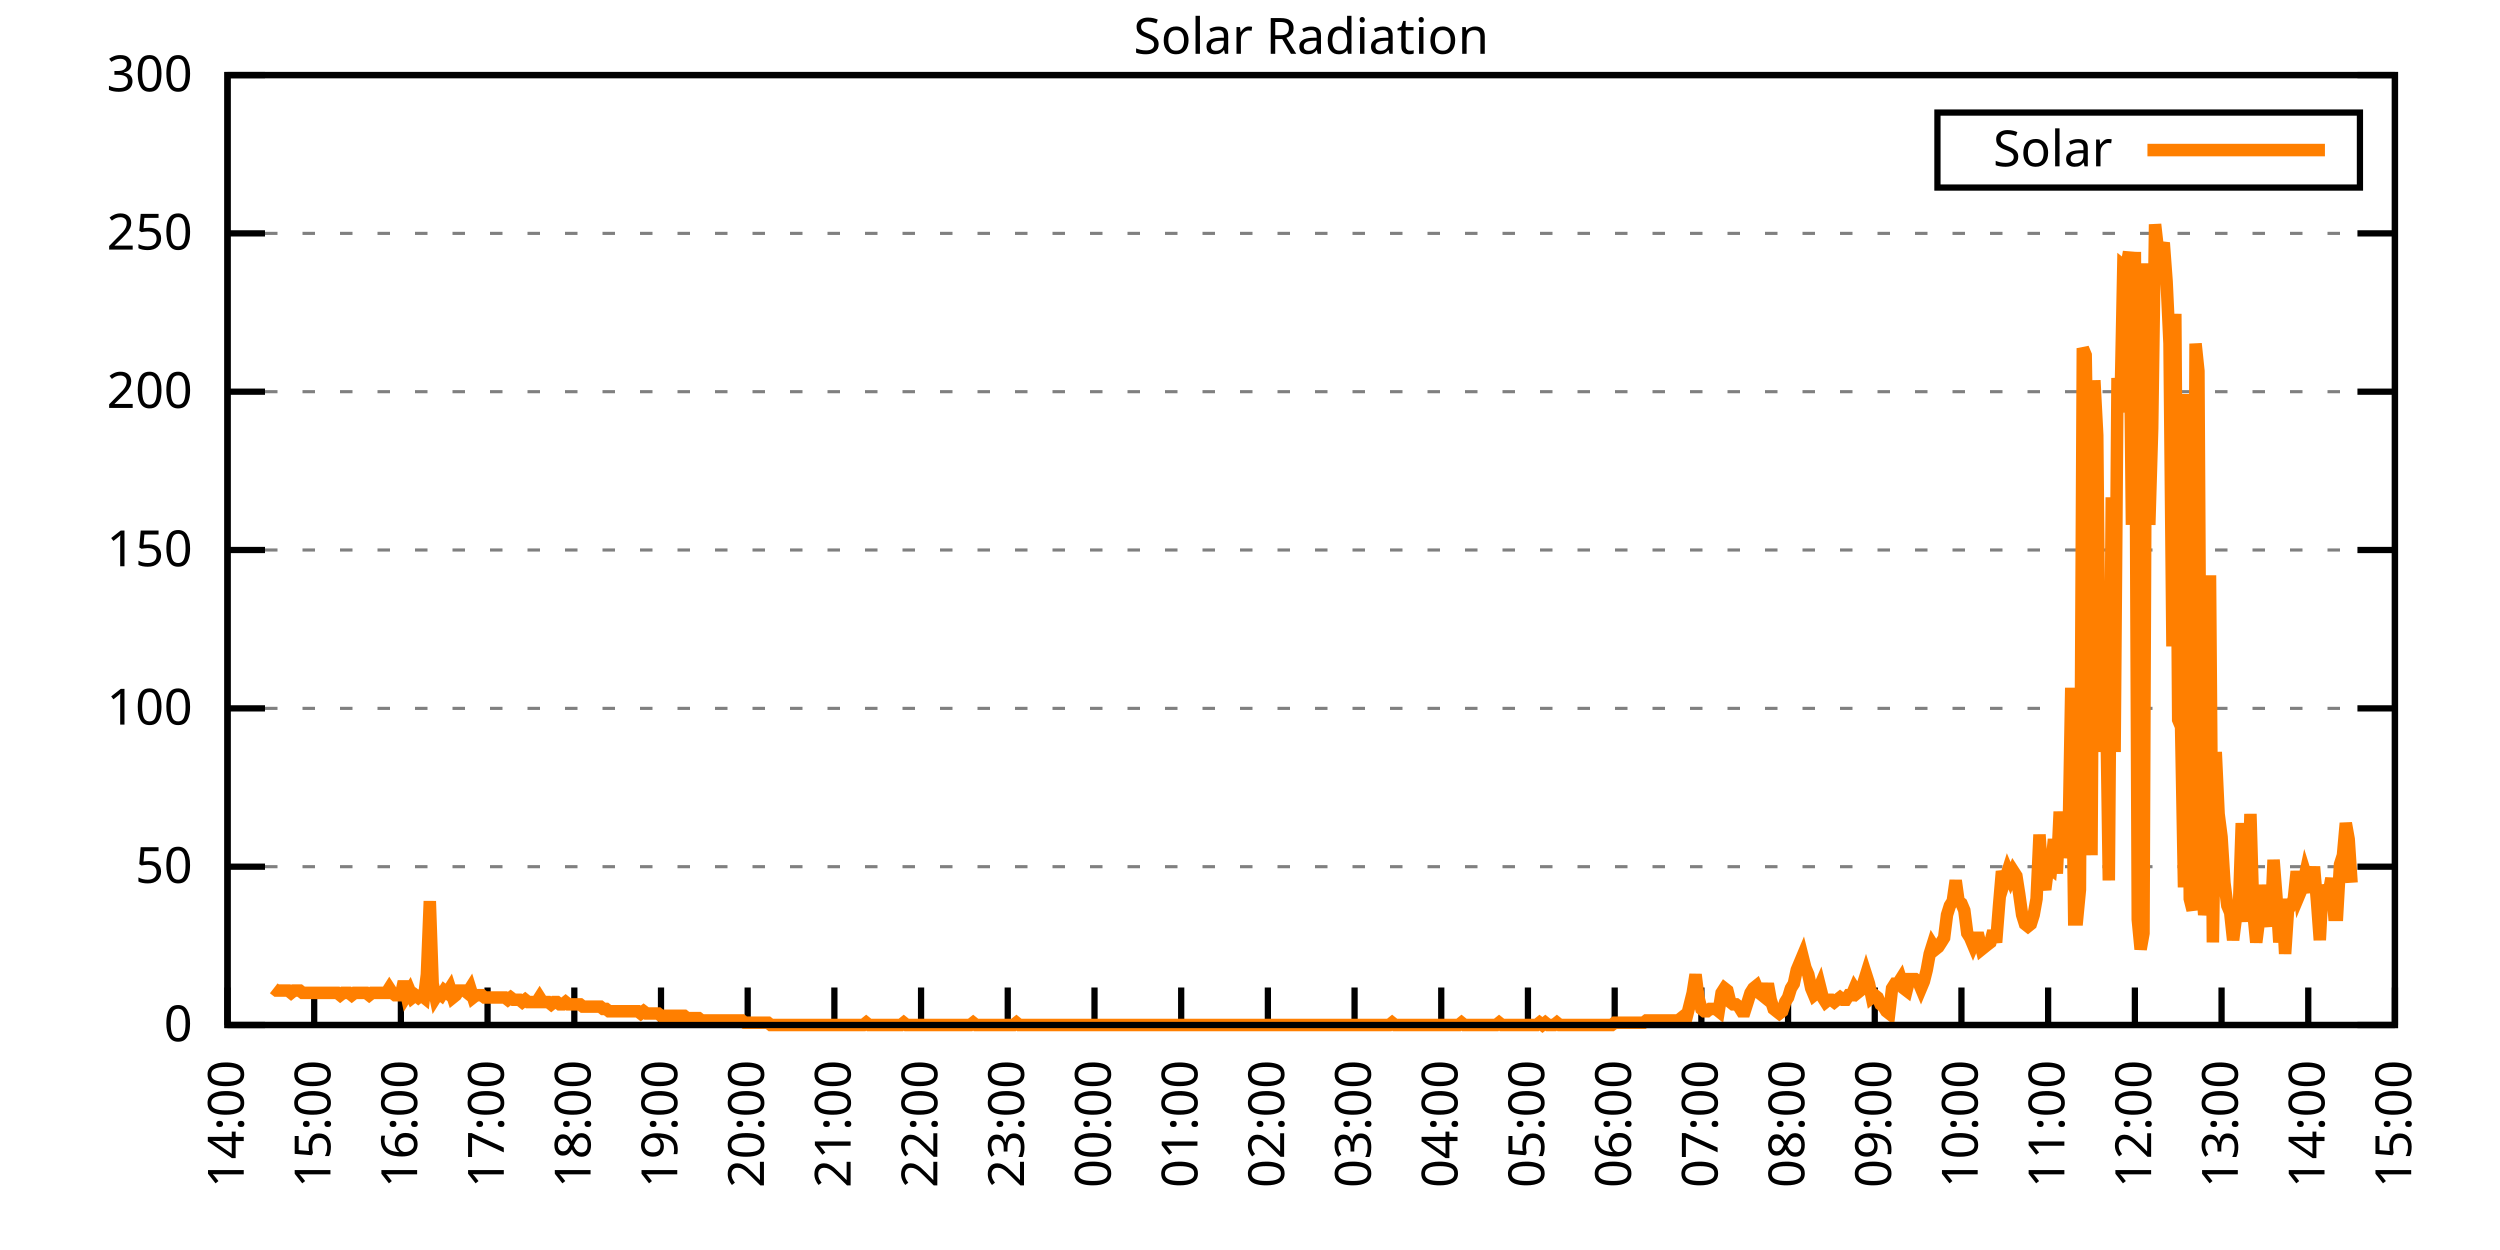
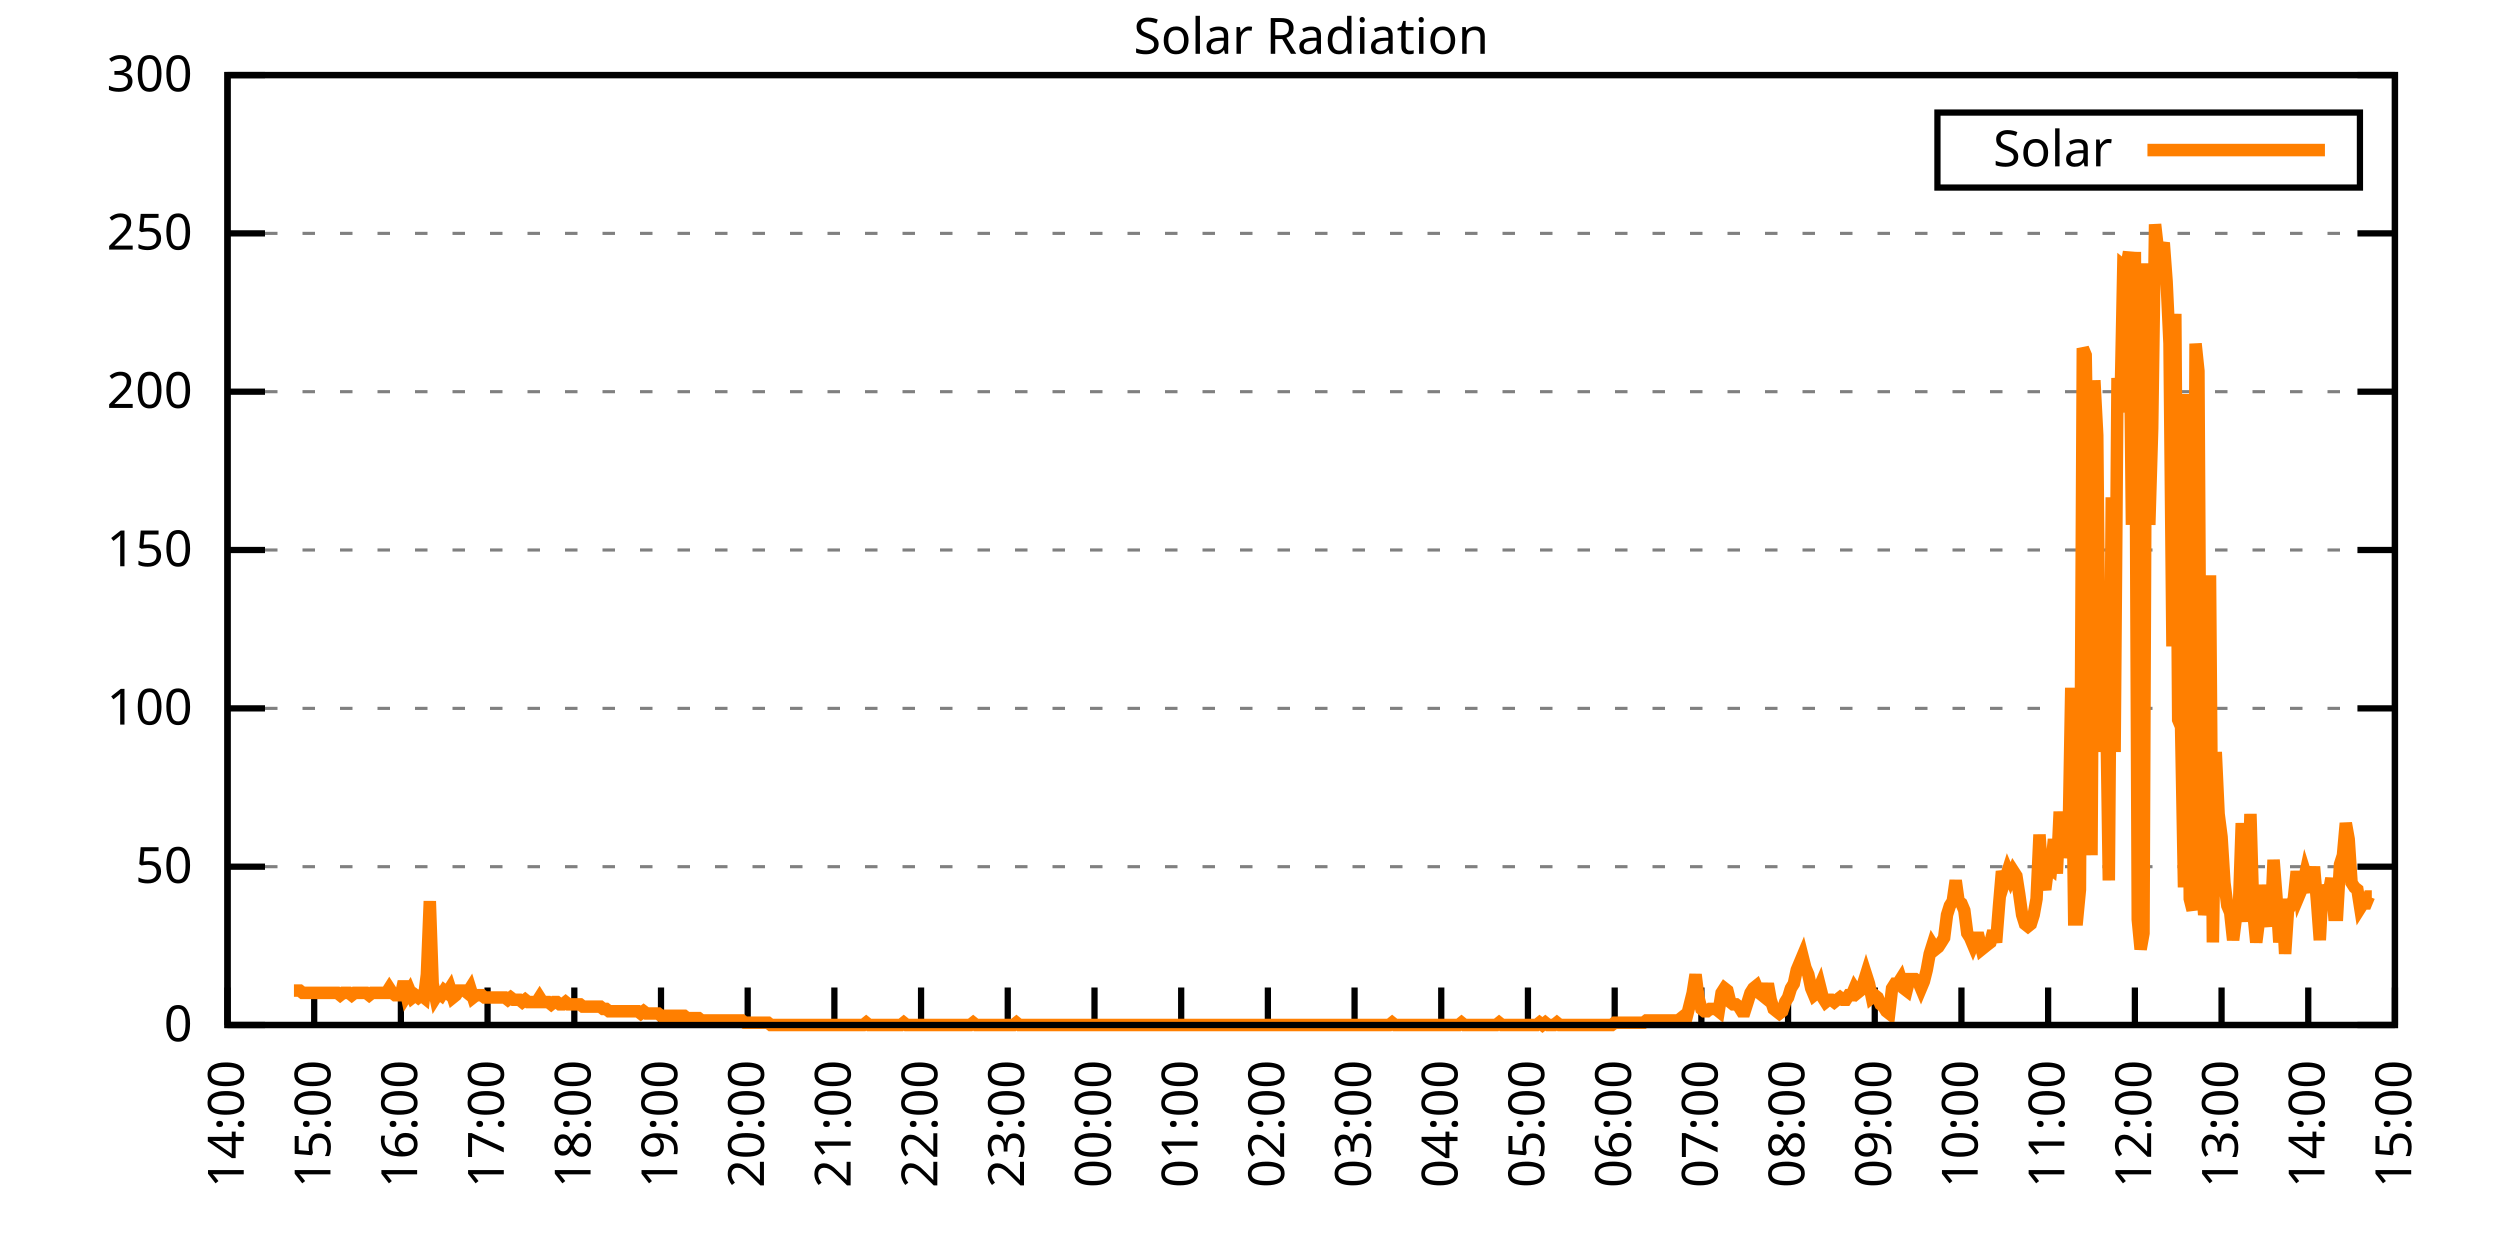
<svg xmlns="http://www.w3.org/2000/svg" xmlns:xlink="http://www.w3.org/1999/xlink" width="400" height="200" viewBox="0 0 400 200">
  <g id="gnuplot_canvas">
    <rect x="0" y="0" width="400" height="200" fill="none" />
    <defs>
      <circle id="gpDot" r="0.5" stroke-width="0.5" stroke="currentColor" />
      <path id="gpPt0" stroke-width="0.333" stroke="currentColor" d="M-1,0 h2 M0,-1 v2" />
      <path id="gpPt1" stroke-width="0.333" stroke="currentColor" d="M-1,-1 L1,1 M1,-1 L-1,1" />
      <path id="gpPt2" stroke-width="0.333" stroke="currentColor" d="M-1,0 L1,0 M0,-1 L0,1 M-1,-1 L1,1 M-1,1 L1,-1" />
      <rect id="gpPt3" stroke-width="0.333" stroke="currentColor" x="-1" y="-1" width="2" height="2" />
      <rect id="gpPt4" stroke-width="0.333" stroke="currentColor" fill="currentColor" x="-1" y="-1" width="2" height="2" />
      <circle id="gpPt5" stroke-width="0.333" stroke="currentColor" cx="0" cy="0" r="1" />
      <use xlink:href="#gpPt5" id="gpPt6" fill="currentColor" stroke="none" />
      <path id="gpPt7" stroke-width="0.333" stroke="currentColor" d="M0,-1.33 L-1.33,0.67 L1.33,0.67 z" />
      <use xlink:href="#gpPt7" id="gpPt8" fill="currentColor" stroke="none" />
      <use xlink:href="#gpPt7" id="gpPt9" stroke="currentColor" transform="rotate(180)" />
      <use xlink:href="#gpPt9" id="gpPt10" fill="currentColor" stroke="none" />
      <use xlink:href="#gpPt3" id="gpPt11" stroke="currentColor" transform="rotate(45)" />
      <use xlink:href="#gpPt11" id="gpPt12" fill="currentColor" stroke="none" />
      <path id="gpPt13" stroke-width="0.333" stroke="currentColor" d="M0,1.330 L1.265,0.411 L0.782,-1.067 L-0.782,-1.076 L-1.265,0.411 z" />
      <use xlink:href="#gpPt13" id="gpPt14" fill="currentColor" stroke="none" />
      <filter id="textbox" filterUnits="objectBoundingBox" x="0" y="0" height="1" width="1">
        <feFlood flood-color="white" flood-opacity="1" result="bgnd" />
        <feComposite in="SourceGraphic" in2="bgnd" operator="atop" />
      </filter>
      <filter id="greybox" filterUnits="objectBoundingBox" x="0" y="0" height="1" width="1">
        <feFlood flood-color="lightgrey" flood-opacity="1" result="grey" />
        <feComposite in="SourceGraphic" in2="grey" operator="atop" />
      </filter>
    </defs>
    <g fill="none" color="white" stroke="currentColor" stroke-width="1.00" stroke-linecap="butt" stroke-linejoin="miter">
</g>
    <g fill="none" color="black" stroke="currentColor" stroke-width="1.00" stroke-linecap="butt" stroke-linejoin="miter">
      <g stroke="none" shape-rendering="crispEdges">
        <polygon fill="rgb(255, 255, 255)" points="36.40,164.00 383.18,164.00 383.18,12.02 36.40,12.02 " />
      </g>
    </g>
    <g fill="none" color="black" stroke="currentColor" stroke-width="1.00" stroke-linecap="butt" stroke-linejoin="miter">
</g>
    <g fill="none" color="black" stroke="black" stroke-width="0.50" stroke-linecap="butt" stroke-linejoin="miter">
</g>
    <g fill="none" color="gray" stroke="currentColor" stroke-width="0.50" stroke-linecap="butt" stroke-linejoin="miter">
      <path stroke="gray" stroke-dasharray="2,4" class="gridline" d="M36.40,164.00 L383.19,164.00  " />
    </g>
    <g fill="none" color="gray" stroke="gray" stroke-width="1.00" stroke-linecap="butt" stroke-linejoin="miter">
</g>
    <g fill="none" color="black" stroke="currentColor" stroke-width="1.00" stroke-linecap="butt" stroke-linejoin="miter">
      <path stroke="black" d="M36.40,164.00 L42.40,164.00 M383.19,164.00 L377.19,164.00  " />
      <g transform="translate(30.80,166.60)" stroke="none" fill="black" font-family="Sans" font-size="8.00" text-anchor="end">
        <text>
          <tspan font-family="Sans"> 0</tspan>
        </text>
      </g>
    </g>
    <g fill="none" color="black" stroke="currentColor" stroke-width="1.00" stroke-linecap="butt" stroke-linejoin="miter">
</g>
    <g fill="none" color="black" stroke="black" stroke-width="0.50" stroke-linecap="butt" stroke-linejoin="miter">
</g>
    <g fill="none" color="gray" stroke="currentColor" stroke-width="0.50" stroke-linecap="butt" stroke-linejoin="miter">
      <path stroke="gray" stroke-dasharray="2,4" class="gridline" d="M36.40,138.67 L383.19,138.67  " />
    </g>
    <g fill="none" color="gray" stroke="gray" stroke-width="1.00" stroke-linecap="butt" stroke-linejoin="miter">
</g>
    <g fill="none" color="black" stroke="currentColor" stroke-width="1.00" stroke-linecap="butt" stroke-linejoin="miter">
      <path stroke="black" d="M36.40,138.67 L42.40,138.67 M383.19,138.67 L377.19,138.67  " />
      <g transform="translate(30.80,141.27)" stroke="none" fill="black" font-family="Sans" font-size="8.00" text-anchor="end">
        <text>
          <tspan font-family="Sans"> 50</tspan>
        </text>
      </g>
    </g>
    <g fill="none" color="black" stroke="currentColor" stroke-width="1.00" stroke-linecap="butt" stroke-linejoin="miter">
</g>
    <g fill="none" color="black" stroke="black" stroke-width="0.50" stroke-linecap="butt" stroke-linejoin="miter">
</g>
    <g fill="none" color="gray" stroke="currentColor" stroke-width="0.50" stroke-linecap="butt" stroke-linejoin="miter">
      <path stroke="gray" stroke-dasharray="2,4" class="gridline" d="M36.40,113.34 L383.19,113.34  " />
    </g>
    <g fill="none" color="gray" stroke="gray" stroke-width="1.00" stroke-linecap="butt" stroke-linejoin="miter">
</g>
    <g fill="none" color="black" stroke="currentColor" stroke-width="1.00" stroke-linecap="butt" stroke-linejoin="miter">
      <path stroke="black" d="M36.40,113.34 L42.40,113.34 M383.19,113.34 L377.19,113.34  " />
      <g transform="translate(30.80,115.94)" stroke="none" fill="black" font-family="Sans" font-size="8.00" text-anchor="end">
        <text>
          <tspan font-family="Sans"> 100</tspan>
        </text>
      </g>
    </g>
    <g fill="none" color="black" stroke="currentColor" stroke-width="1.00" stroke-linecap="butt" stroke-linejoin="miter">
</g>
    <g fill="none" color="black" stroke="black" stroke-width="0.50" stroke-linecap="butt" stroke-linejoin="miter">
</g>
    <g fill="none" color="gray" stroke="currentColor" stroke-width="0.50" stroke-linecap="butt" stroke-linejoin="miter">
      <path stroke="gray" stroke-dasharray="2,4" class="gridline" d="M36.40,88.00 L383.19,88.00  " />
    </g>
    <g fill="none" color="gray" stroke="gray" stroke-width="1.00" stroke-linecap="butt" stroke-linejoin="miter">
</g>
    <g fill="none" color="black" stroke="currentColor" stroke-width="1.00" stroke-linecap="butt" stroke-linejoin="miter">
      <path stroke="black" d="M36.40,88.00 L42.40,88.00 M383.19,88.00 L377.19,88.00  " />
      <g transform="translate(30.80,90.60)" stroke="none" fill="black" font-family="Sans" font-size="8.00" text-anchor="end">
        <text>
          <tspan font-family="Sans"> 150</tspan>
        </text>
      </g>
    </g>
    <g fill="none" color="black" stroke="currentColor" stroke-width="1.00" stroke-linecap="butt" stroke-linejoin="miter">
</g>
    <g fill="none" color="black" stroke="black" stroke-width="0.50" stroke-linecap="butt" stroke-linejoin="miter">
</g>
    <g fill="none" color="gray" stroke="currentColor" stroke-width="0.50" stroke-linecap="butt" stroke-linejoin="miter">
      <path stroke="gray" stroke-dasharray="2,4" class="gridline" d="M36.40,62.67 L383.19,62.67  " />
    </g>
    <g fill="none" color="gray" stroke="gray" stroke-width="1.00" stroke-linecap="butt" stroke-linejoin="miter">
</g>
    <g fill="none" color="black" stroke="currentColor" stroke-width="1.00" stroke-linecap="butt" stroke-linejoin="miter">
      <path stroke="black" d="M36.40,62.67 L42.40,62.67 M383.19,62.67 L377.19,62.67  " />
      <g transform="translate(30.80,65.27)" stroke="none" fill="black" font-family="Sans" font-size="8.00" text-anchor="end">
        <text>
          <tspan font-family="Sans"> 200</tspan>
        </text>
      </g>
    </g>
    <g fill="none" color="black" stroke="currentColor" stroke-width="1.00" stroke-linecap="butt" stroke-linejoin="miter">
</g>
    <g fill="none" color="black" stroke="black" stroke-width="0.50" stroke-linecap="butt" stroke-linejoin="miter">
</g>
    <g fill="none" color="gray" stroke="currentColor" stroke-width="0.50" stroke-linecap="butt" stroke-linejoin="miter">
      <path stroke="gray" stroke-dasharray="2,4" class="gridline" d="M36.40,37.34 L383.19,37.34  " />
    </g>
    <g fill="none" color="gray" stroke="gray" stroke-width="1.00" stroke-linecap="butt" stroke-linejoin="miter">
</g>
    <g fill="none" color="black" stroke="currentColor" stroke-width="1.00" stroke-linecap="butt" stroke-linejoin="miter">
      <path stroke="black" d="M36.40,37.34 L42.40,37.34 M383.19,37.34 L377.19,37.34  " />
      <g transform="translate(30.80,39.94)" stroke="none" fill="black" font-family="Sans" font-size="8.00" text-anchor="end">
        <text>
          <tspan font-family="Sans"> 250</tspan>
        </text>
      </g>
    </g>
    <g fill="none" color="black" stroke="currentColor" stroke-width="1.00" stroke-linecap="butt" stroke-linejoin="miter">
</g>
    <g fill="none" color="black" stroke="black" stroke-width="0.50" stroke-linecap="butt" stroke-linejoin="miter">
</g>
    <g fill="none" color="gray" stroke="currentColor" stroke-width="0.50" stroke-linecap="butt" stroke-linejoin="miter">
      <path stroke="gray" stroke-dasharray="2,4" class="gridline" d="M36.40,12.01 L383.19,12.01  " />
    </g>
    <g fill="none" color="gray" stroke="gray" stroke-width="1.00" stroke-linecap="butt" stroke-linejoin="miter">
</g>
    <g fill="none" color="black" stroke="currentColor" stroke-width="1.00" stroke-linecap="butt" stroke-linejoin="miter">
      <path stroke="black" d="M36.40,12.01 L42.40,12.01 M383.19,12.01 L377.19,12.01  " />
      <g transform="translate(30.80,14.61)" stroke="none" fill="black" font-family="Sans" font-size="8.00" text-anchor="end">
        <text>
          <tspan font-family="Sans"> 300</tspan>
        </text>
      </g>
    </g>
    <g fill="none" color="black" stroke="currentColor" stroke-width="1.00" stroke-linecap="butt" stroke-linejoin="miter">
      <path stroke="black" d="M36.40,164.00 L36.40,158.00  " />
      <g transform="translate(39.00,169.60) rotate(270.00)" stroke="none" fill="black" font-family="Sans" font-size="8.00" text-anchor="end">
        <text>
          <tspan font-family="Sans">14:00</tspan>
        </text>
      </g>
    </g>
    <g fill="none" color="black" stroke="currentColor" stroke-width="1.00" stroke-linecap="butt" stroke-linejoin="miter">
      <path stroke="black" d="M50.27,164.00 L50.27,158.00  " />
      <g transform="translate(52.87,169.60) rotate(270.00)" stroke="none" fill="black" font-family="Sans" font-size="8.00" text-anchor="end">
        <text>
          <tspan font-family="Sans">15:00</tspan>
        </text>
      </g>
    </g>
    <g fill="none" color="black" stroke="currentColor" stroke-width="1.00" stroke-linecap="butt" stroke-linejoin="miter">
      <path stroke="black" d="M64.14,164.00 L64.14,158.00  " />
      <g transform="translate(66.74,169.60) rotate(270.00)" stroke="none" fill="black" font-family="Sans" font-size="8.00" text-anchor="end">
        <text>
          <tspan font-family="Sans">16:00</tspan>
        </text>
      </g>
    </g>
    <g fill="none" color="black" stroke="currentColor" stroke-width="1.00" stroke-linecap="butt" stroke-linejoin="miter">
      <path stroke="black" d="M78.01,164.00 L78.01,158.00  " />
      <g transform="translate(80.61,169.60) rotate(270.00)" stroke="none" fill="black" font-family="Sans" font-size="8.00" text-anchor="end">
        <text>
          <tspan font-family="Sans">17:00</tspan>
        </text>
      </g>
    </g>
    <g fill="none" color="black" stroke="currentColor" stroke-width="1.00" stroke-linecap="butt" stroke-linejoin="miter">
      <path stroke="black" d="M91.89,164.00 L91.89,158.00  " />
      <g transform="translate(94.49,169.60) rotate(270.00)" stroke="none" fill="black" font-family="Sans" font-size="8.00" text-anchor="end">
        <text>
          <tspan font-family="Sans">18:00</tspan>
        </text>
      </g>
    </g>
    <g fill="none" color="black" stroke="currentColor" stroke-width="1.00" stroke-linecap="butt" stroke-linejoin="miter">
      <path stroke="black" d="M105.76,164.00 L105.76,158.00  " />
      <g transform="translate(108.36,169.60) rotate(270.00)" stroke="none" fill="black" font-family="Sans" font-size="8.00" text-anchor="end">
        <text>
          <tspan font-family="Sans">19:00</tspan>
        </text>
      </g>
    </g>
    <g fill="none" color="black" stroke="currentColor" stroke-width="1.00" stroke-linecap="butt" stroke-linejoin="miter">
      <path stroke="black" d="M119.63,164.00 L119.63,158.00  " />
      <g transform="translate(122.23,169.60) rotate(270.00)" stroke="none" fill="black" font-family="Sans" font-size="8.00" text-anchor="end">
        <text>
          <tspan font-family="Sans">20:00</tspan>
        </text>
      </g>
    </g>
    <g fill="none" color="black" stroke="currentColor" stroke-width="1.00" stroke-linecap="butt" stroke-linejoin="miter">
      <path stroke="black" d="M133.50,164.00 L133.50,158.00  " />
      <g transform="translate(136.10,169.60) rotate(270.00)" stroke="none" fill="black" font-family="Sans" font-size="8.00" text-anchor="end">
        <text>
          <tspan font-family="Sans">21:00</tspan>
        </text>
      </g>
    </g>
    <g fill="none" color="black" stroke="currentColor" stroke-width="1.00" stroke-linecap="butt" stroke-linejoin="miter">
      <path stroke="black" d="M147.37,164.00 L147.37,158.00  " />
      <g transform="translate(149.97,169.60) rotate(270.00)" stroke="none" fill="black" font-family="Sans" font-size="8.00" text-anchor="end">
        <text>
          <tspan font-family="Sans">22:00</tspan>
        </text>
      </g>
    </g>
    <g fill="none" color="black" stroke="currentColor" stroke-width="1.00" stroke-linecap="butt" stroke-linejoin="miter">
      <path stroke="black" d="M161.24,164.00 L161.24,158.00  " />
      <g transform="translate(163.84,169.60) rotate(270.00)" stroke="none" fill="black" font-family="Sans" font-size="8.00" text-anchor="end">
        <text>
          <tspan font-family="Sans">23:00</tspan>
        </text>
      </g>
    </g>
    <g fill="none" color="black" stroke="currentColor" stroke-width="1.00" stroke-linecap="butt" stroke-linejoin="miter">
      <path stroke="black" d="M175.12,164.00 L175.12,158.00  " />
      <g transform="translate(177.72,169.60) rotate(270.00)" stroke="none" fill="black" font-family="Sans" font-size="8.00" text-anchor="end">
        <text>
          <tspan font-family="Sans">00:00</tspan>
        </text>
      </g>
    </g>
    <g fill="none" color="black" stroke="currentColor" stroke-width="1.00" stroke-linecap="butt" stroke-linejoin="miter">
      <path stroke="black" d="M188.99,164.00 L188.99,158.00  " />
      <g transform="translate(191.59,169.60) rotate(270.00)" stroke="none" fill="black" font-family="Sans" font-size="8.00" text-anchor="end">
        <text>
          <tspan font-family="Sans">01:00</tspan>
        </text>
      </g>
    </g>
    <g fill="none" color="black" stroke="currentColor" stroke-width="1.00" stroke-linecap="butt" stroke-linejoin="miter">
      <path stroke="black" d="M202.86,164.00 L202.86,158.00  " />
      <g transform="translate(205.46,169.60) rotate(270.00)" stroke="none" fill="black" font-family="Sans" font-size="8.00" text-anchor="end">
        <text>
          <tspan font-family="Sans">02:00</tspan>
        </text>
      </g>
    </g>
    <g fill="none" color="black" stroke="currentColor" stroke-width="1.00" stroke-linecap="butt" stroke-linejoin="miter">
      <path stroke="black" d="M216.73,164.00 L216.73,158.00  " />
      <g transform="translate(219.33,169.60) rotate(270.00)" stroke="none" fill="black" font-family="Sans" font-size="8.00" text-anchor="end">
        <text>
          <tspan font-family="Sans">03:00</tspan>
        </text>
      </g>
    </g>
    <g fill="none" color="black" stroke="currentColor" stroke-width="1.00" stroke-linecap="butt" stroke-linejoin="miter">
      <path stroke="black" d="M230.60,164.00 L230.60,158.00  " />
      <g transform="translate(233.20,169.60) rotate(270.00)" stroke="none" fill="black" font-family="Sans" font-size="8.00" text-anchor="end">
        <text>
          <tspan font-family="Sans">04:00</tspan>
        </text>
      </g>
    </g>
    <g fill="none" color="black" stroke="currentColor" stroke-width="1.00" stroke-linecap="butt" stroke-linejoin="miter">
      <path stroke="black" d="M244.47,164.00 L244.47,158.00  " />
      <g transform="translate(247.07,169.60) rotate(270.00)" stroke="none" fill="black" font-family="Sans" font-size="8.00" text-anchor="end">
        <text>
          <tspan font-family="Sans">05:00</tspan>
        </text>
      </g>
    </g>
    <g fill="none" color="black" stroke="currentColor" stroke-width="1.00" stroke-linecap="butt" stroke-linejoin="miter">
      <path stroke="black" d="M258.35,164.00 L258.35,158.00  " />
      <g transform="translate(260.95,169.60) rotate(270.00)" stroke="none" fill="black" font-family="Sans" font-size="8.00" text-anchor="end">
        <text>
          <tspan font-family="Sans">06:00</tspan>
        </text>
      </g>
    </g>
    <g fill="none" color="black" stroke="currentColor" stroke-width="1.00" stroke-linecap="butt" stroke-linejoin="miter">
      <path stroke="black" d="M272.22,164.00 L272.22,158.00  " />
      <g transform="translate(274.82,169.60) rotate(270.00)" stroke="none" fill="black" font-family="Sans" font-size="8.00" text-anchor="end">
        <text>
          <tspan font-family="Sans">07:00</tspan>
        </text>
      </g>
    </g>
    <g fill="none" color="black" stroke="currentColor" stroke-width="1.00" stroke-linecap="butt" stroke-linejoin="miter">
      <path stroke="black" d="M286.09,164.00 L286.09,158.00  " />
      <g transform="translate(288.69,169.60) rotate(270.00)" stroke="none" fill="black" font-family="Sans" font-size="8.00" text-anchor="end">
        <text>
          <tspan font-family="Sans">08:00</tspan>
        </text>
      </g>
    </g>
    <g fill="none" color="black" stroke="currentColor" stroke-width="1.00" stroke-linecap="butt" stroke-linejoin="miter">
      <path stroke="black" d="M299.96,164.00 L299.96,158.00  " />
      <g transform="translate(302.56,169.60) rotate(270.00)" stroke="none" fill="black" font-family="Sans" font-size="8.00" text-anchor="end">
        <text>
          <tspan font-family="Sans">09:00</tspan>
        </text>
      </g>
    </g>
    <g fill="none" color="black" stroke="currentColor" stroke-width="1.00" stroke-linecap="butt" stroke-linejoin="miter">
      <path stroke="black" d="M313.83,164.00 L313.83,158.00  " />
      <g transform="translate(316.43,169.60) rotate(270.00)" stroke="none" fill="black" font-family="Sans" font-size="8.00" text-anchor="end">
        <text>
          <tspan font-family="Sans">10:00</tspan>
        </text>
      </g>
    </g>
    <g fill="none" color="black" stroke="currentColor" stroke-width="1.00" stroke-linecap="butt" stroke-linejoin="miter">
      <path stroke="black" d="M327.70,164.00 L327.70,158.00  " />
      <g transform="translate(330.30,169.60) rotate(270.00)" stroke="none" fill="black" font-family="Sans" font-size="8.00" text-anchor="end">
        <text>
          <tspan font-family="Sans">11:00</tspan>
        </text>
      </g>
    </g>
    <g fill="none" color="black" stroke="currentColor" stroke-width="1.00" stroke-linecap="butt" stroke-linejoin="miter">
      <path stroke="black" d="M341.58,164.00 L341.58,158.00  " />
      <g transform="translate(344.18,169.60) rotate(270.00)" stroke="none" fill="black" font-family="Sans" font-size="8.00" text-anchor="end">
        <text>
          <tspan font-family="Sans">12:00</tspan>
        </text>
      </g>
    </g>
    <g fill="none" color="black" stroke="currentColor" stroke-width="1.00" stroke-linecap="butt" stroke-linejoin="miter">
      <path stroke="black" d="M355.45,164.00 L355.45,158.00  " />
      <g transform="translate(358.05,169.60) rotate(270.00)" stroke="none" fill="black" font-family="Sans" font-size="8.00" text-anchor="end">
        <text>
          <tspan font-family="Sans">13:00</tspan>
        </text>
      </g>
    </g>
    <g fill="none" color="black" stroke="currentColor" stroke-width="1.00" stroke-linecap="butt" stroke-linejoin="miter">
      <path stroke="black" d="M369.32,164.00 L369.32,158.00  " />
      <g transform="translate(371.92,169.60) rotate(270.00)" stroke="none" fill="black" font-family="Sans" font-size="8.00" text-anchor="end">
        <text>
          <tspan font-family="Sans">14:00</tspan>
        </text>
      </g>
    </g>
    <g fill="none" color="black" stroke="currentColor" stroke-width="1.00" stroke-linecap="butt" stroke-linejoin="miter">
      <path stroke="black" d="M383.19,164.00 L383.19,158.00  " />
      <g transform="translate(385.79,169.60) rotate(270.00)" stroke="none" fill="black" font-family="Sans" font-size="8.00" text-anchor="end">
        <text>
          <tspan font-family="Sans">15:00</tspan>
        </text>
      </g>
    </g>
    <g fill="none" color="black" stroke="currentColor" stroke-width="1.00" stroke-linecap="butt" stroke-linejoin="miter">
</g>
    <g fill="none" color="black" stroke="currentColor" stroke-width="1.00" stroke-linecap="butt" stroke-linejoin="miter">
      <path stroke="black" d="M36.40,12.01 L36.40,164.00 L383.19,164.00 L383.19,12.01 L36.40,12.01 Z  " />
    </g>
    <g fill="none" color="black" stroke="currentColor" stroke-width="1.00" stroke-linecap="butt" stroke-linejoin="miter">
</g>
    <g fill="none" color="black" stroke="currentColor" stroke-width="1.00" stroke-linecap="butt" stroke-linejoin="miter">
      <path stroke="black" d="M309.99,30.01 L309.99,18.01 L377.59,18.01 L377.59,30.01 L309.99,30.01 Z  " />
    </g>
    <g id="Solar_Radiation_plot_1">
      <g fill="none" color="white" stroke="black" stroke-width="2.00" stroke-linecap="butt" stroke-linejoin="miter">
</g>
      <g fill="none" color="black" stroke="currentColor" stroke-width="2.00" stroke-linecap="butt" stroke-linejoin="miter">
        <g transform="translate(337.99,26.61)" stroke="none" fill="black" font-family="Sans" font-size="8.00" text-anchor="end">
          <text>
            <tspan font-family="Sans">Solar</tspan>
          </text>
        </g>
      </g>
      <g fill="none" color="black" stroke="currentColor" stroke-width="2.00" stroke-linecap="butt" stroke-linejoin="miter">
-         <path stroke="rgb(255, 127,   0)" d="M343.59,24.01 L371.99,24.01 M43.80,158.13 L44.26,158.49 L44.72,158.49 L45.19,158.49 L45.65,158.49 L46.11,158.49   L46.57,158.86 L47.03,158.49 L47.50,158.49 L47.96,158.49 L48.42,158.86 L48.88,158.86 L49.35,158.86 L49.81,158.86   L50.27,158.86 L50.73,158.86 L51.20,158.86 L51.66,158.86 L52.12,158.86 L52.58,158.86 L53.05,158.86 L53.51,158.86   L53.97,158.86 L54.43,159.23 L54.90,158.86 L55.36,158.86 L55.82,158.86 L56.28,159.23 L56.75,158.86 L57.21,158.86   L57.67,158.86 L58.13,158.86 L58.59,158.86 L59.06,159.23 L59.52,158.86 L59.98,158.86 L60.44,158.86 L60.91,158.86   L61.37,158.86 L61.83,158.86 L62.29,158.13 L62.76,158.86 L63.22,159.23 L63.68,159.23 L64.14,159.23 L64.61,157.03   L65.07,159.23 L65.53,158.49 L65.99,159.60 L66.46,159.23 L66.92,159.60 L67.38,159.23 L67.84,159.60 L68.30,155.92   L68.77,144.18 L69.23,157.39 L69.69,159.60 L70.15,158.86 L70.62,159.23 L71.08,158.49 L71.54,158.86 L72.00,158.13   L72.47,159.60 L72.93,159.23 L73.39,158.49 L73.85,158.49 L74.32,158.49 L74.78,158.86 L75.24,158.13 L75.70,159.60   L76.17,159.23 L76.63,159.23 L77.09,159.23 L77.55,159.60 L78.01,159.60 L78.48,159.60 L78.94,159.60 L79.40,159.60   L79.86,159.60 L80.33,159.60 L80.79,159.60 L81.25,159.96 L81.71,159.60 L82.18,159.96 L82.64,159.96 L83.10,159.96   L83.56,160.33 L84.03,159.96 L84.49,160.33 L84.95,160.33 L85.41,160.33 L85.88,160.33 L86.34,159.60 L86.80,160.33   L87.26,160.33 L87.72,160.33 L88.19,160.70 L88.65,160.33 L89.11,160.33 L89.57,160.70 L90.04,160.70 L90.50,160.33   L90.96,160.70 L91.42,160.70 L91.89,160.70 L92.35,160.70 L92.81,160.70 L93.27,161.06 L93.74,161.06 L94.20,161.06   L94.66,161.06 L95.12,161.06 L95.59,161.06 L96.05,161.06 L96.51,161.43 L96.97,161.43 L97.44,161.80 L97.90,161.80   L98.36,161.80 L98.82,161.80 L99.28,161.80 L99.75,161.80 L100.21,161.80 L100.67,161.80 L101.13,161.80 L101.60,161.80   L102.06,161.80 L102.52,162.16 L102.98,161.80 L103.45,162.16 L103.91,162.16 L104.37,162.16 L104.83,162.16 L105.30,162.16   L105.76,162.53 L106.22,162.53 L106.68,162.53 L107.15,162.53 L107.61,162.53 L108.07,162.53 L108.53,162.53 L108.99,162.53   L109.46,162.53 L109.92,162.90 L110.38,162.90 L110.84,162.90 L111.31,162.90 L111.77,162.90 L112.23,163.27 L112.69,163.27   L113.16,163.27 L113.62,163.27 L114.08,163.27 L114.54,163.27 L115.01,163.27 L115.47,163.27 L115.93,163.27 L116.39,163.27   L116.86,163.27 L117.32,163.27 L117.78,163.27 L118.24,163.27 L118.70,163.27 L119.17,163.63 L119.63,163.63 L120.09,163.63   L120.55,163.63 L121.02,163.63 L121.48,163.63 L121.94,163.63 L122.40,163.63 L122.87,163.63 L123.33,164.00 L123.79,164.00   L124.25,164.00 L124.72,164.00 L125.18,164.00 L125.64,164.00 L126.10,164.00 L126.57,164.00 L127.03,164.00 L127.49,164.00   L127.95,164.00 L128.41,164.00 L128.88,164.00 L129.34,164.00 L129.80,164.00 L130.26,164.00 L130.73,164.00 L131.19,164.00   L131.65,164.00 L132.11,164.00 L132.58,164.00 L133.04,164.00 L133.50,164.00 L133.96,164.00 L134.43,164.00 L134.89,164.00   L135.35,164.00 L135.81,164.00 L136.28,164.00 L136.74,164.00 L137.20,164.00 L137.66,164.00 L138.13,164.00 L138.59,163.63   L139.05,164.00 L139.51,164.00 L139.97,164.00 L140.44,164.00 L140.90,164.00 L141.36,164.00 L141.82,164.00 L142.29,164.00   L142.75,164.00 L143.21,164.00 L143.67,164.00 L144.14,164.00 L144.60,163.63 L145.06,164.00 L145.52,164.00 L145.99,164.00   L146.45,164.00 L146.91,164.00 L147.37,164.00 L147.84,164.00 L148.30,164.00 L148.76,164.00 L149.22,164.00 L149.68,164.00   L150.15,164.00 L150.61,164.00 L151.07,164.00 L151.53,164.00 L152.00,164.00 L152.46,164.00 L152.92,164.00 L153.38,164.00   L153.85,164.00 L154.31,164.00 L154.77,164.00 L155.23,164.00 L155.70,163.63 L156.16,164.00 L156.62,164.00 L157.08,164.00   L157.55,164.00 L158.01,164.00 L158.47,164.00 L158.93,164.00 L159.39,164.00 L159.86,164.00 L160.32,164.00 L160.78,164.00   L161.24,164.00 L161.71,164.00 L162.17,164.00 L162.63,163.63 L163.09,164.00 L163.56,164.00 L164.02,164.00 L164.48,164.00   L164.94,164.00 L165.41,164.00 L165.87,164.00 L166.33,164.00 L166.79,164.00 L167.26,164.00 L167.72,164.00 L168.18,164.00   L168.64,164.00 L169.10,164.00 L169.57,164.00 L170.03,164.00 L170.49,164.00 L170.95,164.00 L171.42,164.00 L171.88,164.00   L172.34,164.00 L172.80,164.00 L173.27,164.00 L173.73,164.00 L174.19,164.00 L174.65,164.00 L175.12,164.00 L175.58,164.00   L176.04,164.00 L176.50,164.00 L176.97,164.00 L177.43,164.00 L177.89,164.00 L178.35,164.00 L178.82,164.00 L179.28,164.00   L179.74,164.00 L180.20,164.00 L180.66,164.00 L181.13,164.00 L181.59,164.00 L182.05,164.00 L182.51,164.00 L182.98,164.00   L183.44,164.00 L183.90,164.00 L184.36,164.00 L184.83,164.00 L185.29,164.00 L185.75,164.00 L186.21,164.00 L186.68,164.00   L187.14,164.00 L187.60,164.00 L188.06,164.00 L188.53,164.00 L188.99,164.00 L189.45,164.00 L189.91,164.00 L190.37,164.00   L190.84,164.00 L191.30,164.00 L191.76,164.00 L192.22,164.00 L192.69,164.00 L193.15,164.00 L193.61,164.00 L194.07,164.00   L194.54,164.00 L195.00,164.00 L195.46,164.00 L195.92,164.00 L196.39,164.00 L196.85,164.00 L197.31,164.00 L197.77,164.00   L198.24,164.00 L198.70,164.00 L199.16,164.00 L199.62,164.00 L200.08,164.00 L200.55,164.00 L201.01,164.00 L201.47,164.00   L201.93,164.00 L202.40,164.00 L202.86,164.00 L203.32,164.00 L203.78,164.00 L204.25,164.00 L204.71,164.00 L205.17,164.00   L205.63,164.00 L206.10,164.00 L206.56,164.00 L207.02,164.00 L207.48,164.00 L207.95,164.00 L208.41,164.00 L208.87,164.00   L209.33,164.00 L209.80,164.00 L210.26,164.00 L210.72,164.00 L211.18,164.00 L211.64,164.00 L212.11,164.00 L212.57,164.00   L213.03,164.00 L213.49,164.00 L213.96,164.00 L214.42,164.00 L214.88,164.00 L215.34,164.00 L215.81,164.00 L216.27,164.00   L216.73,164.00 L217.19,164.00 L217.66,164.00 L218.12,164.00 L218.58,164.00 L219.04,164.00 L219.51,164.00 L219.97,164.00   L220.43,164.00 L220.89,164.00 L221.35,164.00 L221.82,164.00 L222.28,164.00 L222.74,163.63 L223.20,164.00 L223.67,164.00   L224.13,164.00 L224.59,164.00 L225.05,164.00 L225.52,164.00 L225.98,164.00 L226.44,164.00 L226.90,164.00 L227.37,164.00   L227.83,164.00 L228.29,164.00 L228.75,164.00 L229.22,164.00 L229.68,164.00 L230.14,164.00 L230.60,164.00 L231.06,164.00   L231.53,164.00 L231.99,164.00 L232.45,164.00 L232.91,164.00 L233.38,164.00 L233.84,163.63 L234.30,164.00 L234.76,164.00   L235.23,164.00 L235.69,164.00 L236.15,164.00 L236.61,164.00 L237.08,164.00 L237.54,164.00 L238.00,164.00 L238.46,164.00   L238.93,164.00 L239.39,164.00 L239.85,163.63 L240.31,164.00 L240.77,164.00 L241.24,164.00 L241.70,164.00 L242.16,164.00   L242.62,164.00 L243.09,164.00 L243.55,164.00 L244.01,164.00 L244.47,164.00 L244.94,164.00 L245.40,164.00 L245.86,164.00   L246.32,163.63 L246.79,164.00 L247.25,163.63 L247.71,164.00 L248.17,164.00 L248.64,164.00 L249.10,163.63 L249.56,164.00   L250.02,164.00 L250.49,164.00 L250.95,164.00 L251.41,164.00 L251.87,164.00 L252.33,164.00 L252.80,164.00 L253.26,164.00   L253.72,164.00 L254.18,164.00 L254.65,164.00 L255.11,164.00 L255.57,164.00 L256.03,164.00 L256.50,164.00 L256.96,164.00   L257.42,164.00 L257.88,164.00 L258.35,163.63 L258.81,163.63 L259.27,163.63 L259.73,163.63 L260.20,163.63 L260.66,163.63   L261.12,163.63 L261.58,163.63 L262.04,163.63 L262.51,163.63 L262.97,163.63 L263.43,163.27 L263.89,163.27 L264.36,163.27   L264.82,163.27 L265.28,163.27 L265.74,163.27 L266.21,163.27 L266.67,163.27 L267.13,163.27 L267.59,163.27 L268.06,163.27   L268.52,163.27 L268.98,162.90 L269.44,162.53 L269.91,162.53 L270.37,160.70 L270.83,158.86 L271.29,155.92 L271.75,159.60   L272.22,161.43 L272.68,161.80 L273.14,161.80 L273.60,161.43 L274.07,161.43 L274.53,161.43 L274.99,161.80 L275.45,158.86   L275.92,158.13 L276.38,158.49 L276.84,160.33 L277.30,160.70 L277.77,160.70 L278.23,161.06 L278.69,161.80 L279.15,161.80   L279.62,160.33 L280.08,158.86 L280.54,158.13 L281.00,157.76 L281.46,158.86 L281.93,159.23 L282.39,159.60 L282.85,157.39   L283.31,159.96 L283.78,161.43 L284.24,161.80 L284.70,162.16 L285.16,161.80 L285.63,160.33 L286.09,159.60 L286.55,158.13   L287.01,157.39 L287.48,155.19 L287.94,154.09 L288.40,152.99 L288.86,154.82 L289.33,155.92 L289.79,158.13 L290.25,159.23   L290.71,158.86 L291.18,157.76 L291.64,159.60 L292.10,160.33 L292.56,159.96 L293.02,159.96 L293.49,160.33 L293.95,159.96   L294.41,159.60 L294.87,159.96 L295.34,159.96 L295.80,159.23 L296.26,159.23 L296.72,158.13 L297.19,158.86 L297.65,158.49   L298.11,157.39 L298.57,155.92 L299.04,157.39 L299.50,159.60 L299.96,159.23 L300.42,159.60 L300.89,160.70 L301.35,161.06   L301.81,161.80 L302.27,162.16 L302.73,158.13 L303.20,157.39 L303.66,157.39 L304.12,156.66 L304.58,158.13 L305.05,158.49   L305.51,156.66 L305.97,156.66 L306.43,156.66 L306.90,157.03 L307.36,158.13 L307.82,157.03 L308.28,155.19 L308.75,152.62   L309.21,151.15 L309.67,151.89 L310.13,151.52 L310.60,150.79 L311.06,150.05 L311.52,146.38 L311.98,144.91 L312.44,144.18   L312.91,140.87 L313.37,144.18 L313.83,144.55 L314.29,145.65 L314.76,149.32 L315.22,150.05 L315.68,151.15 L316.14,150.05   L316.61,150.05 L317.07,151.89 L317.53,151.52 L317.99,151.15 L318.46,150.79 L318.92,148.95 L319.38,150.79 L319.84,144.91   L320.31,139.41 L320.77,140.87 L321.23,139.41 L321.69,140.51 L322.15,139.41 L322.62,140.14 L323.08,143.08 L323.54,146.38   L324.00,147.85 L324.47,148.22 L324.93,147.85 L325.39,146.38 L325.85,143.81 L326.32,133.53 L326.78,140.51 L327.24,142.34   L327.70,138.67 L328.17,139.04 L328.63,134.27 L329.09,139.77 L329.55,129.86 L330.02,137.20 L330.48,134.63 L330.94,136.10   L331.40,110.04 L331.87,147.11 L332.33,147.11 L332.79,142.34 L333.25,55.71 L333.71,56.81 L334.18,86.55 L334.64,136.84   L335.10,60.85 L335.56,69.66 L336.03,120.32 L336.49,100.13 L336.95,109.67 L337.41,140.87 L337.88,79.57 L338.34,120.32   L338.80,60.48 L339.26,65.99 L339.73,42.50 L340.19,42.87 L340.65,40.30 L341.11,83.98 L341.58,40.30 L342.04,147.11   L342.50,151.89 L342.96,149.32 L343.42,42.13 L343.89,83.98 L344.35,68.56 L344.81,35.89 L345.27,39.93 L345.74,40.30   L346.20,38.83 L346.66,45.07 L347.12,54.98 L347.59,103.43 L348.05,50.21 L348.51,115.18 L348.97,116.28 L349.44,141.98   L349.90,63.05 L350.36,143.81 L350.82,145.65 L351.29,54.98 L351.75,59.38 L352.21,140.14 L352.67,146.38 L353.13,143.44   L353.60,92.05 L354.06,150.79 L354.52,120.32 L354.98,130.23 L355.45,133.90 L355.91,141.24 L356.37,144.91 L356.83,146.01   L357.30,150.42 L357.76,146.75 L358.22,145.28 L358.68,131.70 L359.15,141.24 L359.61,147.48 L360.07,130.23 L360.53,146.01   L361.00,150.79 L361.46,147.11 L361.92,146.38 L362.38,141.61 L362.84,145.65 L363.31,148.22 L363.77,137.57 L364.23,143.44   L364.69,150.79 L365.16,143.81 L365.62,152.62 L366.08,145.65 L366.54,144.91 L367.01,143.81 L367.47,139.41 L367.93,143.08   L368.39,141.98 L368.86,139.77 L369.32,141.24 L369.78,142.71 L370.24,138.67 L370.71,144.18 L371.17,150.42 L371.63,141.61   L372.09,143.44 L372.56,143.08 L373.02,140.51 L373.48,146.38 L373.94,146.38 L374.40,138.30 L374.87,136.84 L375.33,131.70   L375.79,134.27 L376.25,141.24  " />
+         <path stroke="rgb(255, 127,   0)" d="M343.59,24.01 L371.99,24.01 M47.03,158.49 L47.50,158.49 L47.96,158.49 L48.42,158.86 L48.88,158.86 L49.35,158.86   L49.81,158.86 L50.27,158.86 L50.73,158.86 L51.20,158.86 L51.66,158.86 L52.12,158.86 L52.58,158.86 L53.05,158.86   L53.51,158.86 L53.97,158.86 L54.43,159.23 L54.90,158.86 L55.36,158.86 L55.82,158.86 L56.28,159.23 L56.75,158.86   L57.21,158.86 L57.67,158.86 L58.13,158.86 L58.59,158.86 L59.06,159.23 L59.52,158.86 L59.98,158.86 L60.44,158.86   L60.91,158.86 L61.37,158.86 L61.83,158.86 L62.29,158.13 L62.76,158.86 L63.22,159.23 L63.68,159.23 L64.14,159.23   L64.61,157.03 L65.07,159.23 L65.53,158.49 L65.99,159.60 L66.46,159.23 L66.92,159.60 L67.38,159.23 L67.84,159.60   L68.30,155.92 L68.77,144.18 L69.23,157.39 L69.69,159.60 L70.15,158.86 L70.62,159.23 L71.08,158.49 L71.54,158.86   L72.00,158.13 L72.47,159.60 L72.93,159.23 L73.39,158.49 L73.85,158.49 L74.32,158.49 L74.78,158.86 L75.24,158.13   L75.70,159.60 L76.17,159.23 L76.63,159.23 L77.09,159.23 L77.55,159.60 L78.01,159.60 L78.48,159.60 L78.94,159.60   L79.40,159.60 L79.86,159.60 L80.33,159.60 L80.79,159.60 L81.25,159.96 L81.71,159.60 L82.18,159.96 L82.64,159.96   L83.10,159.96 L83.56,160.33 L84.03,159.96 L84.49,160.33 L84.95,160.33 L85.41,160.33 L85.88,160.33 L86.34,159.60   L86.80,160.33 L87.26,160.33 L87.72,160.33 L88.19,160.70 L88.65,160.33 L89.11,160.33 L89.57,160.70 L90.04,160.70   L90.50,160.33 L90.96,160.70 L91.42,160.70 L91.89,160.70 L92.35,160.70 L92.81,160.70 L93.27,161.06 L93.74,161.06   L94.20,161.06 L94.66,161.06 L95.12,161.06 L95.59,161.06 L96.05,161.06 L96.51,161.43 L96.97,161.43 L97.44,161.80   L97.90,161.80 L98.36,161.80 L98.82,161.80 L99.28,161.80 L99.75,161.80 L100.21,161.80 L100.67,161.80 L101.13,161.80   L101.60,161.80 L102.06,161.80 L102.52,162.16 L102.98,161.80 L103.45,162.16 L103.91,162.16 L104.37,162.16 L104.83,162.16   L105.30,162.16 L105.76,162.53 L106.22,162.53 L106.68,162.53 L107.15,162.53 L107.61,162.53 L108.07,162.53 L108.53,162.53   L108.99,162.53 L109.46,162.53 L109.92,162.90 L110.38,162.90 L110.84,162.90 L111.31,162.90 L111.77,162.90 L112.23,163.27   L112.69,163.27 L113.16,163.27 L113.62,163.27 L114.08,163.27 L114.54,163.27 L115.01,163.27 L115.47,163.27 L115.93,163.27   L116.39,163.27 L116.86,163.27 L117.32,163.27 L117.78,163.27 L118.24,163.27 L118.70,163.27 L119.17,163.63 L119.63,163.63   L120.09,163.63 L120.55,163.63 L121.02,163.63 L121.48,163.63 L121.94,163.63 L122.40,163.63 L122.87,163.63 L123.33,164.00   L123.79,164.00 L124.25,164.00 L124.72,164.00 L125.18,164.00 L125.64,164.00 L126.10,164.00 L126.57,164.00 L127.03,164.00   L127.49,164.00 L127.95,164.00 L128.41,164.00 L128.88,164.00 L129.34,164.00 L129.80,164.00 L130.26,164.00 L130.73,164.00   L131.19,164.00 L131.65,164.00 L132.11,164.00 L132.58,164.00 L133.04,164.00 L133.50,164.00 L133.96,164.00 L134.43,164.00   L134.89,164.00 L135.35,164.00 L135.81,164.00 L136.28,164.00 L136.74,164.00 L137.20,164.00 L137.66,164.00 L138.13,164.00   L138.59,163.63 L139.05,164.00 L139.51,164.00 L139.97,164.00 L140.44,164.00 L140.90,164.00 L141.36,164.00 L141.82,164.00   L142.29,164.00 L142.75,164.00 L143.21,164.00 L143.67,164.00 L144.14,164.00 L144.60,163.63 L145.06,164.00 L145.52,164.00   L145.99,164.00 L146.45,164.00 L146.91,164.00 L147.37,164.00 L147.84,164.00 L148.30,164.00 L148.76,164.00 L149.22,164.00   L149.68,164.00 L150.15,164.00 L150.61,164.00 L151.07,164.00 L151.53,164.00 L152.00,164.00 L152.46,164.00 L152.92,164.00   L153.38,164.00 L153.85,164.00 L154.31,164.00 L154.77,164.00 L155.23,164.00 L155.70,163.63 L156.16,164.00 L156.62,164.00   L157.08,164.00 L157.55,164.00 L158.01,164.00 L158.47,164.00 L158.93,164.00 L159.39,164.00 L159.86,164.00 L160.32,164.00   L160.78,164.00 L161.24,164.00 L161.71,164.00 L162.17,164.00 L162.63,163.63 L163.09,164.00 L163.56,164.00 L164.02,164.00   L164.48,164.00 L164.94,164.00 L165.41,164.00 L165.87,164.00 L166.33,164.00 L166.79,164.00 L167.26,164.00 L167.72,164.00   L168.18,164.00 L168.64,164.00 L169.10,164.00 L169.57,164.00 L170.03,164.00 L170.49,164.00 L170.95,164.00 L171.42,164.00   L171.88,164.00 L172.34,164.00 L172.80,164.00 L173.27,164.00 L173.73,164.00 L174.19,164.00 L174.65,164.00 L175.12,164.00   L175.58,164.00 L176.04,164.00 L176.50,164.00 L176.97,164.00 L177.43,164.00 L177.89,164.00 L178.35,164.00 L178.82,164.00   L179.28,164.00 L179.74,164.00 L180.20,164.00 L180.66,164.00 L181.13,164.00 L181.59,164.00 L182.05,164.00 L182.51,164.00   L182.98,164.00 L183.44,164.00 L183.90,164.00 L184.36,164.00 L184.83,164.00 L185.29,164.00 L185.75,164.00 L186.21,164.00   L186.68,164.00 L187.14,164.00 L187.60,164.00 L188.06,164.00 L188.53,164.00 L188.99,164.00 L189.45,164.00 L189.91,164.00   L190.37,164.00 L190.84,164.00 L191.30,164.00 L191.76,164.00 L192.22,164.00 L192.69,164.00 L193.15,164.00 L193.61,164.00   L194.07,164.00 L194.54,164.00 L195.00,164.00 L195.46,164.00 L195.92,164.00 L196.39,164.00 L196.85,164.00 L197.31,164.00   L197.77,164.00 L198.24,164.00 L198.70,164.00 L199.16,164.00 L199.62,164.00 L200.08,164.00 L200.55,164.00 L201.01,164.00   L201.47,164.00 L201.93,164.00 L202.40,164.00 L202.86,164.00 L203.32,164.00 L203.78,164.00 L204.25,164.00 L204.71,164.00   L205.17,164.00 L205.63,164.00 L206.10,164.00 L206.56,164.00 L207.02,164.00 L207.48,164.00 L207.95,164.00 L208.41,164.00   L208.87,164.00 L209.33,164.00 L209.80,164.00 L210.26,164.00 L210.72,164.00 L211.18,164.00 L211.64,164.00 L212.11,164.00   L212.57,164.00 L213.03,164.00 L213.49,164.00 L213.96,164.00 L214.42,164.00 L214.88,164.00 L215.34,164.00 L215.81,164.00   L216.27,164.00 L216.73,164.00 L217.19,164.00 L217.66,164.00 L218.12,164.00 L218.58,164.00 L219.04,164.00 L219.51,164.00   L219.97,164.00 L220.43,164.00 L220.89,164.00 L221.35,164.00 L221.82,164.00 L222.28,164.00 L222.74,163.63 L223.20,164.00   L223.67,164.00 L224.13,164.00 L224.59,164.00 L225.05,164.00 L225.52,164.00 L225.98,164.00 L226.44,164.00 L226.90,164.00   L227.37,164.00 L227.83,164.00 L228.29,164.00 L228.75,164.00 L229.22,164.00 L229.68,164.00 L230.14,164.00 L230.60,164.00   L231.06,164.00 L231.53,164.00 L231.99,164.00 L232.45,164.00 L232.91,164.00 L233.38,164.00 L233.84,163.63 L234.30,164.00   L234.76,164.00 L235.23,164.00 L235.69,164.00 L236.15,164.00 L236.61,164.00 L237.08,164.00 L237.54,164.00 L238.00,164.00   L238.46,164.00 L238.93,164.00 L239.39,164.00 L239.85,163.63 L240.31,164.00 L240.77,164.00 L241.24,164.00 L241.70,164.00   L242.16,164.00 L242.62,164.00 L243.09,164.00 L243.55,164.00 L244.01,164.00 L244.47,164.00 L244.94,164.00 L245.40,164.00   L245.86,164.00 L246.32,163.63 L246.79,164.00 L247.25,163.63 L247.71,164.00 L248.17,164.00 L248.64,164.00 L249.10,163.63   L249.56,164.00 L250.02,164.00 L250.49,164.00 L250.95,164.00 L251.41,164.00 L251.87,164.00 L252.33,164.00 L252.80,164.00   L253.26,164.00 L253.72,164.00 L254.18,164.00 L254.65,164.00 L255.11,164.00 L255.57,164.00 L256.03,164.00 L256.50,164.00   L256.96,164.00 L257.42,164.00 L257.88,164.00 L258.35,163.63 L258.81,163.63 L259.27,163.63 L259.73,163.63 L260.20,163.63   L260.66,163.63 L261.12,163.63 L261.58,163.63 L262.04,163.63 L262.51,163.63 L262.97,163.63 L263.43,163.27 L263.89,163.27   L264.36,163.27 L264.82,163.27 L265.28,163.27 L265.74,163.27 L266.21,163.27 L266.67,163.27 L267.13,163.27 L267.59,163.27   L268.06,163.27 L268.52,163.27 L268.98,162.90 L269.44,162.53 L269.91,162.53 L270.37,160.70 L270.83,158.86 L271.29,155.92   L271.75,159.60 L272.22,161.43 L272.68,161.80 L273.14,161.80 L273.60,161.43 L274.07,161.43 L274.53,161.43 L274.99,161.80   L275.45,158.86 L275.92,158.13 L276.38,158.49 L276.84,160.33 L277.30,160.70 L277.77,160.70 L278.23,161.06 L278.69,161.80   L279.15,161.80 L279.62,160.33 L280.08,158.86 L280.54,158.13 L281.00,157.76 L281.46,158.86 L281.93,159.23 L282.39,159.60   L282.85,157.39 L283.31,159.96 L283.78,161.43 L284.24,161.80 L284.70,162.16 L285.16,161.80 L285.63,160.33 L286.09,159.60   L286.55,158.13 L287.01,157.39 L287.48,155.19 L287.94,154.09 L288.40,152.99 L288.86,154.82 L289.33,155.92 L289.79,158.13   L290.25,159.23 L290.71,158.86 L291.18,157.76 L291.64,159.60 L292.10,160.33 L292.56,159.96 L293.02,159.96 L293.49,160.33   L293.95,159.96 L294.41,159.60 L294.87,159.96 L295.34,159.96 L295.80,159.23 L296.26,159.23 L296.72,158.13 L297.19,158.86   L297.65,158.49 L298.11,157.39 L298.57,155.92 L299.04,157.39 L299.50,159.60 L299.96,159.23 L300.42,159.60 L300.89,160.70   L301.35,161.06 L301.81,161.80 L302.27,162.16 L302.73,158.13 L303.20,157.39 L303.66,157.39 L304.12,156.66 L304.58,158.13   L305.05,158.49 L305.51,156.66 L305.97,156.66 L306.43,156.66 L306.90,157.03 L307.36,158.13 L307.82,157.03 L308.28,155.19   L308.75,152.62 L309.21,151.15 L309.67,151.89 L310.13,151.52 L310.60,150.79 L311.06,150.05 L311.52,146.38 L311.98,144.91   L312.44,144.18 L312.91,140.87 L313.37,144.18 L313.83,144.55 L314.29,145.65 L314.76,149.32 L315.22,150.05 L315.68,151.15   L316.14,150.05 L316.61,150.05 L317.07,151.89 L317.53,151.52 L317.99,151.15 L318.46,150.79 L318.92,148.95 L319.38,150.79   L319.84,144.91 L320.31,139.41 L320.77,140.87 L321.23,139.41 L321.69,140.51 L322.15,139.41 L322.62,140.14 L323.08,143.08   L323.54,146.38 L324.00,147.85 L324.47,148.22 L324.93,147.85 L325.39,146.38 L325.85,143.81 L326.32,133.53 L326.78,140.51   L327.24,142.34 L327.70,138.67 L328.17,139.04 L328.63,134.27 L329.09,139.77 L329.55,129.86 L330.02,137.20 L330.48,134.63   L330.94,136.10 L331.40,110.04 L331.87,147.11 L332.33,147.11 L332.79,142.34 L333.25,55.71 L333.71,56.81 L334.18,86.55   L334.64,136.84 L335.10,60.85 L335.56,69.66 L336.03,120.32 L336.49,100.13 L336.95,109.67 L337.41,140.87 L337.88,79.57   L338.34,120.32 L338.80,60.48 L339.26,65.99 L339.73,42.50 L340.19,42.87 L340.65,40.30 L341.11,83.98 L341.58,40.30   L342.04,147.11 L342.50,151.89 L342.96,149.32 L343.42,42.13 L343.89,83.98 L344.35,68.56 L344.81,35.89 L345.27,39.93   L345.74,40.30 L346.20,38.83 L346.66,45.07 L347.12,54.98 L347.59,103.43 L348.05,50.21 L348.51,115.18 L348.97,116.28   L349.44,141.98 L349.90,63.05 L350.36,143.81 L350.82,145.65 L351.29,54.98 L351.75,59.38 L352.21,140.14 L352.67,146.38   L353.13,143.44 L353.60,92.05 L354.06,150.79 L354.52,120.32 L354.98,130.23 L355.45,133.90 L355.91,141.24 L356.37,144.91   L356.83,146.01 L357.30,150.42 L357.76,146.75 L358.22,145.28 L358.68,131.70 L359.15,141.24 L359.61,147.48 L360.07,130.23   L360.53,146.01 L361.00,150.79 L361.46,147.11 L361.92,146.38 L362.38,141.61 L362.84,145.65 L363.31,148.22 L363.77,137.57   L364.23,143.44 L364.69,150.79 L365.16,143.81 L365.62,152.62 L366.08,145.65 L366.54,144.91 L367.01,143.81 L367.47,139.41   L367.93,143.08 L368.39,141.98 L368.86,139.77 L369.32,141.24 L369.78,142.71 L370.24,138.67 L370.71,144.18 L371.17,150.42   L371.63,141.61 L372.09,143.44 L372.56,143.08 L373.02,140.51 L373.48,146.38 L373.94,146.38 L374.40,138.30 L374.87,136.84   L375.33,131.70 L375.79,134.27 L376.25,141.24 L376.72,141.98 L377.18,142.34 L377.64,145.28 L378.10,144.55 L378.57,144.55   L379.03,143.44 L379.49,143.44  " />
      </g>
    </g>
    <g fill="none" color="black" stroke="currentColor" stroke-width="2.00" stroke-linecap="butt" stroke-linejoin="miter">
</g>
    <g fill="none" color="black" stroke="black" stroke-width="1.00" stroke-linecap="butt" stroke-linejoin="miter">
</g>
    <g fill="none" color="black" stroke="currentColor" stroke-width="1.00" stroke-linecap="butt" stroke-linejoin="miter">
      <path stroke="black" d="M36.40,12.01 L36.40,164.00 L383.19,164.00 L383.19,12.01 L36.40,12.01 Z  " />
      <g transform="translate(6.80,88.01) rotate(270.00)" stroke="none" fill="black" font-family="Sans" font-size="8.00" text-anchor="middle">
        <text />
      </g>
    </g>
    <g fill="none" color="black" stroke="currentColor" stroke-width="1.00" stroke-linecap="butt" stroke-linejoin="miter">
</g>
    <g fill="none" color="black" stroke="currentColor" stroke-width="1.00" stroke-linecap="butt" stroke-linejoin="miter">
      <g transform="translate(209.79,8.61)" stroke="none" fill="black" font-family="Sans" font-size="8.00" text-anchor="middle">
        <text>
          <tspan font-family="Sans">Solar Radiation</tspan>
        </text>
      </g>
    </g>
    <g fill="none" color="black" stroke="currentColor" stroke-width="1.00" stroke-linecap="butt" stroke-linejoin="miter">
</g>
  </g>
</svg>
